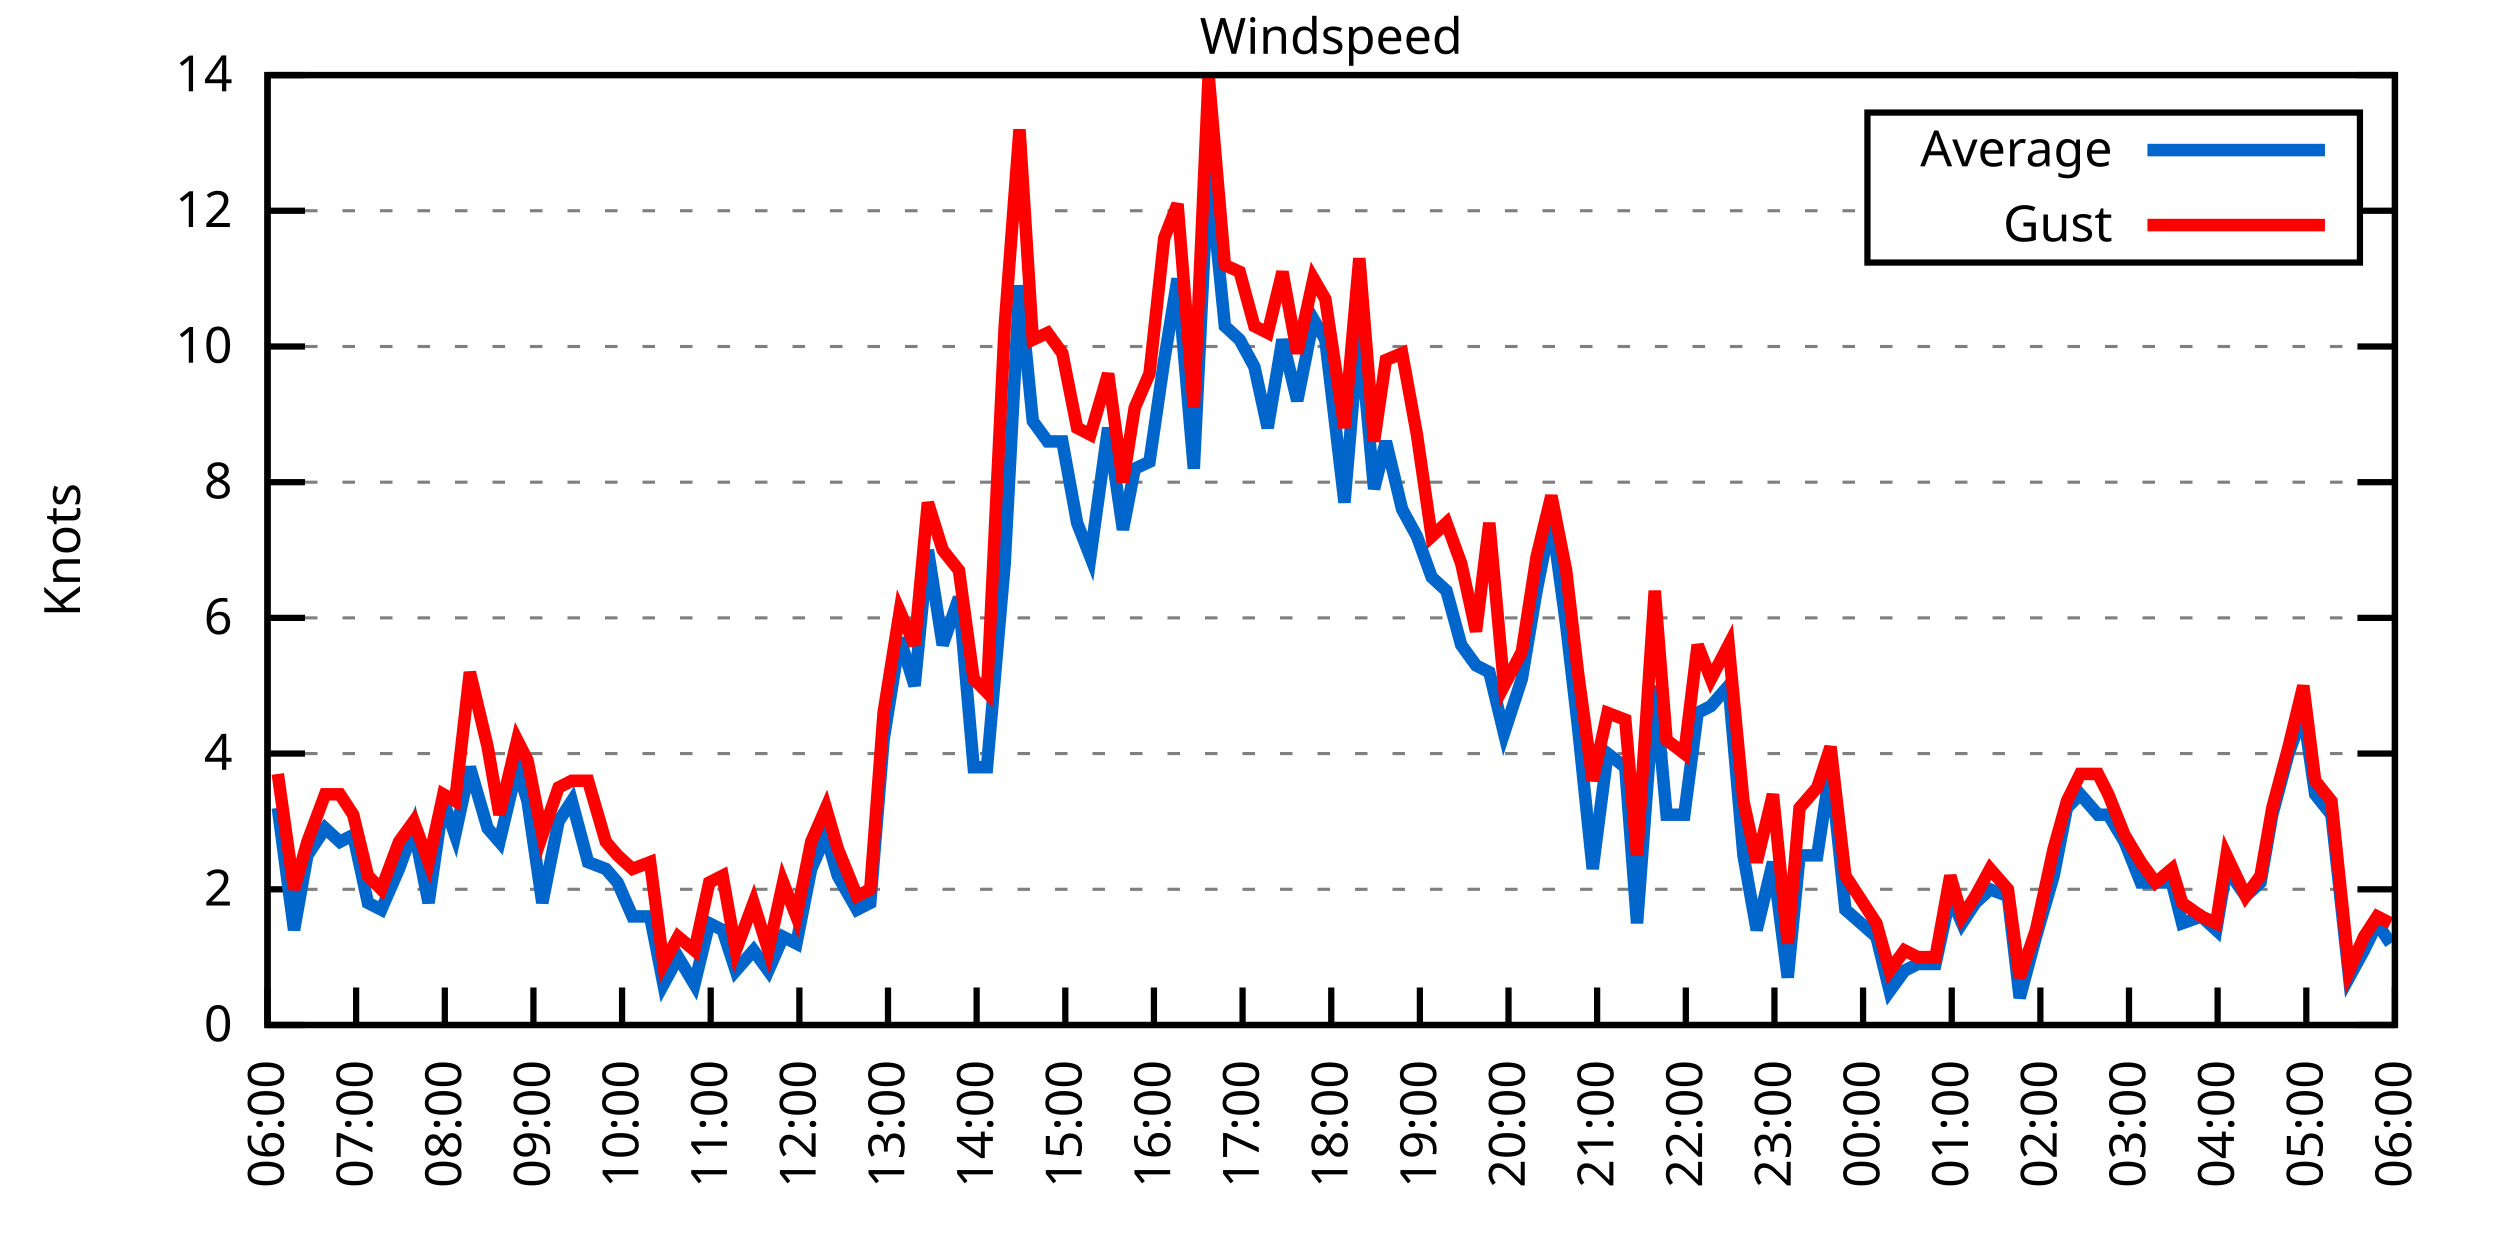
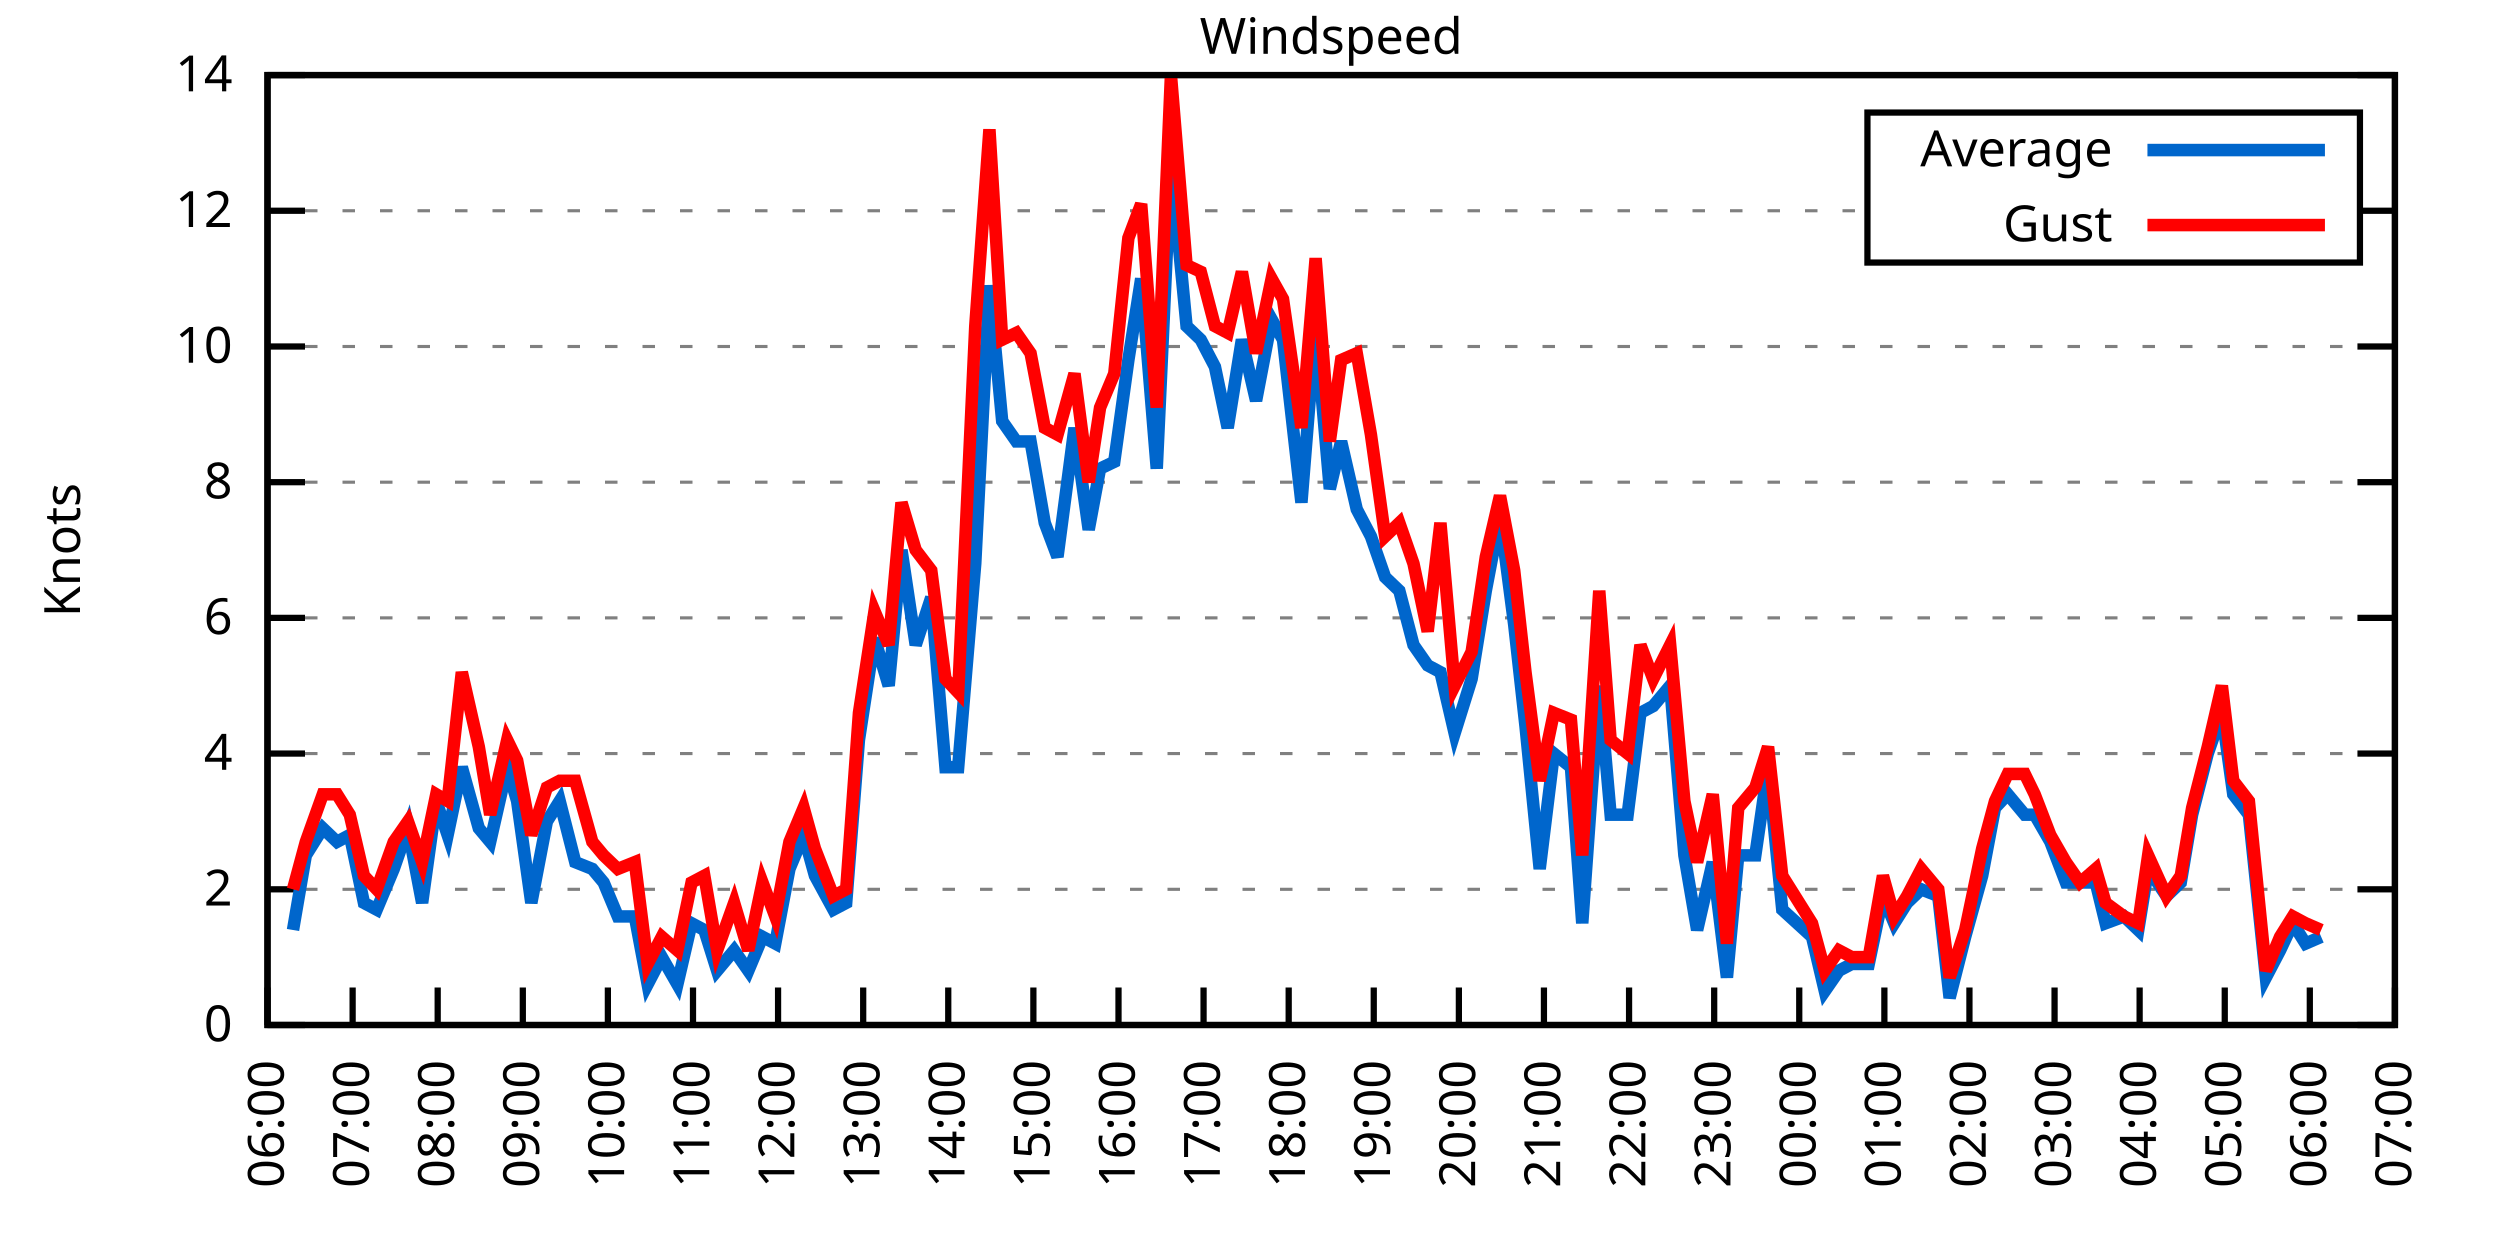
<svg xmlns="http://www.w3.org/2000/svg" xmlns:xlink="http://www.w3.org/1999/xlink" width="400" height="200" viewBox="0 0 400 200">
  <g id="gnuplot_canvas">
    <rect x="0" y="0" width="400" height="200" fill="none" />
    <defs>
      <circle id="gpDot" r="0.5" stroke-width="0.5" stroke="currentColor" />
      <path id="gpPt0" stroke-width="0.333" stroke="currentColor" d="M-1,0 h2 M0,-1 v2" />
      <path id="gpPt1" stroke-width="0.333" stroke="currentColor" d="M-1,-1 L1,1 M1,-1 L-1,1" />
      <path id="gpPt2" stroke-width="0.333" stroke="currentColor" d="M-1,0 L1,0 M0,-1 L0,1 M-1,-1 L1,1 M-1,1 L1,-1" />
      <rect id="gpPt3" stroke-width="0.333" stroke="currentColor" x="-1" y="-1" width="2" height="2" />
      <rect id="gpPt4" stroke-width="0.333" stroke="currentColor" fill="currentColor" x="-1" y="-1" width="2" height="2" />
      <circle id="gpPt5" stroke-width="0.333" stroke="currentColor" cx="0" cy="0" r="1" />
      <use xlink:href="#gpPt5" id="gpPt6" fill="currentColor" stroke="none" />
      <path id="gpPt7" stroke-width="0.333" stroke="currentColor" d="M0,-1.33 L-1.33,0.67 L1.33,0.67 z" />
      <use xlink:href="#gpPt7" id="gpPt8" fill="currentColor" stroke="none" />
      <use xlink:href="#gpPt7" id="gpPt9" stroke="currentColor" transform="rotate(180)" />
      <use xlink:href="#gpPt9" id="gpPt10" fill="currentColor" stroke="none" />
      <use xlink:href="#gpPt3" id="gpPt11" stroke="currentColor" transform="rotate(45)" />
      <use xlink:href="#gpPt11" id="gpPt12" fill="currentColor" stroke="none" />
      <path id="gpPt13" stroke-width="0.333" stroke="currentColor" d="M0,1.330 L1.265,0.411 L0.782,-1.067 L-0.782,-1.076 L-1.265,0.411 z" />
      <use xlink:href="#gpPt13" id="gpPt14" fill="currentColor" stroke="none" />
      <filter id="textbox" filterUnits="objectBoundingBox" x="0" y="0" height="1" width="1">
        <feFlood flood-color="white" flood-opacity="1" result="bgnd" />
        <feComposite in="SourceGraphic" in2="bgnd" operator="atop" />
      </filter>
      <filter id="greybox" filterUnits="objectBoundingBox" x="0" y="0" height="1" width="1">
        <feFlood flood-color="lightgrey" flood-opacity="1" result="grey" />
        <feComposite in="SourceGraphic" in2="grey" operator="atop" />
      </filter>
    </defs>
    <g fill="none" color="white" stroke="currentColor" stroke-width="1.00" stroke-linecap="butt" stroke-linejoin="miter">
</g>
    <g fill="none" color="black" stroke="currentColor" stroke-width="1.00" stroke-linecap="butt" stroke-linejoin="miter">
      <g stroke="none" shape-rendering="crispEdges">
        <polygon fill="rgb(255, 255, 255)" points="42.80,164.00 383.18,164.00 383.18,12.02 42.80,12.02 " />
      </g>
    </g>
    <g fill="none" color="black" stroke="currentColor" stroke-width="1.00" stroke-linecap="butt" stroke-linejoin="miter">
</g>
    <g fill="none" color="black" stroke="black" stroke-width="0.50" stroke-linecap="butt" stroke-linejoin="miter">
</g>
    <g fill="none" color="gray" stroke="currentColor" stroke-width="0.50" stroke-linecap="butt" stroke-linejoin="miter">
      <path stroke="gray" stroke-dasharray="2,4" class="gridline" d="M42.80,164.00 L383.19,164.00  " />
    </g>
    <g fill="none" color="gray" stroke="gray" stroke-width="1.00" stroke-linecap="butt" stroke-linejoin="miter">
</g>
    <g fill="none" color="black" stroke="currentColor" stroke-width="1.00" stroke-linecap="butt" stroke-linejoin="miter">
      <path stroke="black" d="M42.80,164.00 L48.80,164.00 M383.19,164.00 L377.19,164.00  " />
      <g transform="translate(37.20,166.60)" stroke="none" fill="black" font-family="Sans" font-size="8.00" text-anchor="end">
        <text>
          <tspan font-family="Sans"> 0</tspan>
        </text>
      </g>
    </g>
    <g fill="none" color="black" stroke="currentColor" stroke-width="1.00" stroke-linecap="butt" stroke-linejoin="miter">
</g>
    <g fill="none" color="black" stroke="black" stroke-width="0.50" stroke-linecap="butt" stroke-linejoin="miter">
</g>
    <g fill="none" color="gray" stroke="currentColor" stroke-width="0.50" stroke-linecap="butt" stroke-linejoin="miter">
      <path stroke="gray" stroke-dasharray="2,4" class="gridline" d="M42.80,142.29 L383.19,142.29  " />
    </g>
    <g fill="none" color="gray" stroke="gray" stroke-width="1.00" stroke-linecap="butt" stroke-linejoin="miter">
</g>
    <g fill="none" color="black" stroke="currentColor" stroke-width="1.00" stroke-linecap="butt" stroke-linejoin="miter">
      <path stroke="black" d="M42.80,142.29 L48.80,142.29 M383.19,142.29 L377.19,142.29  " />
      <g transform="translate(37.20,144.89)" stroke="none" fill="black" font-family="Sans" font-size="8.00" text-anchor="end">
        <text>
          <tspan font-family="Sans"> 2</tspan>
        </text>
      </g>
    </g>
    <g fill="none" color="black" stroke="currentColor" stroke-width="1.00" stroke-linecap="butt" stroke-linejoin="miter">
</g>
    <g fill="none" color="black" stroke="black" stroke-width="0.50" stroke-linecap="butt" stroke-linejoin="miter">
</g>
    <g fill="none" color="gray" stroke="currentColor" stroke-width="0.50" stroke-linecap="butt" stroke-linejoin="miter">
      <path stroke="gray" stroke-dasharray="2,4" class="gridline" d="M42.80,120.57 L383.19,120.57  " />
    </g>
    <g fill="none" color="gray" stroke="gray" stroke-width="1.00" stroke-linecap="butt" stroke-linejoin="miter">
</g>
    <g fill="none" color="black" stroke="currentColor" stroke-width="1.00" stroke-linecap="butt" stroke-linejoin="miter">
      <path stroke="black" d="M42.80,120.57 L48.80,120.57 M383.19,120.57 L377.19,120.57  " />
      <g transform="translate(37.20,123.17)" stroke="none" fill="black" font-family="Sans" font-size="8.00" text-anchor="end">
        <text>
          <tspan font-family="Sans"> 4</tspan>
        </text>
      </g>
    </g>
    <g fill="none" color="black" stroke="currentColor" stroke-width="1.00" stroke-linecap="butt" stroke-linejoin="miter">
</g>
    <g fill="none" color="black" stroke="black" stroke-width="0.50" stroke-linecap="butt" stroke-linejoin="miter">
</g>
    <g fill="none" color="gray" stroke="currentColor" stroke-width="0.50" stroke-linecap="butt" stroke-linejoin="miter">
      <path stroke="gray" stroke-dasharray="2,4" class="gridline" d="M42.80,98.86 L383.19,98.86  " />
    </g>
    <g fill="none" color="gray" stroke="gray" stroke-width="1.00" stroke-linecap="butt" stroke-linejoin="miter">
</g>
    <g fill="none" color="black" stroke="currentColor" stroke-width="1.00" stroke-linecap="butt" stroke-linejoin="miter">
      <path stroke="black" d="M42.80,98.86 L48.80,98.86 M383.19,98.86 L377.19,98.86  " />
      <g transform="translate(37.20,101.46)" stroke="none" fill="black" font-family="Sans" font-size="8.00" text-anchor="end">
        <text>
          <tspan font-family="Sans"> 6</tspan>
        </text>
      </g>
    </g>
    <g fill="none" color="black" stroke="currentColor" stroke-width="1.00" stroke-linecap="butt" stroke-linejoin="miter">
</g>
    <g fill="none" color="black" stroke="black" stroke-width="0.50" stroke-linecap="butt" stroke-linejoin="miter">
</g>
    <g fill="none" color="gray" stroke="currentColor" stroke-width="0.50" stroke-linecap="butt" stroke-linejoin="miter">
      <path stroke="gray" stroke-dasharray="2,4" class="gridline" d="M42.80,77.15 L383.19,77.15  " />
    </g>
    <g fill="none" color="gray" stroke="gray" stroke-width="1.00" stroke-linecap="butt" stroke-linejoin="miter">
</g>
    <g fill="none" color="black" stroke="currentColor" stroke-width="1.00" stroke-linecap="butt" stroke-linejoin="miter">
      <path stroke="black" d="M42.80,77.15 L48.80,77.15 M383.19,77.15 L377.19,77.15  " />
      <g transform="translate(37.20,79.75)" stroke="none" fill="black" font-family="Sans" font-size="8.00" text-anchor="end">
        <text>
          <tspan font-family="Sans"> 8</tspan>
        </text>
      </g>
    </g>
    <g fill="none" color="black" stroke="currentColor" stroke-width="1.00" stroke-linecap="butt" stroke-linejoin="miter">
</g>
    <g fill="none" color="black" stroke="black" stroke-width="0.50" stroke-linecap="butt" stroke-linejoin="miter">
</g>
    <g fill="none" color="gray" stroke="currentColor" stroke-width="0.50" stroke-linecap="butt" stroke-linejoin="miter">
      <path stroke="gray" stroke-dasharray="2,4" class="gridline" d="M42.80,55.44 L383.19,55.44  " />
    </g>
    <g fill="none" color="gray" stroke="gray" stroke-width="1.00" stroke-linecap="butt" stroke-linejoin="miter">
</g>
    <g fill="none" color="black" stroke="currentColor" stroke-width="1.00" stroke-linecap="butt" stroke-linejoin="miter">
      <path stroke="black" d="M42.80,55.44 L48.80,55.44 M383.19,55.44 L377.19,55.44  " />
      <g transform="translate(37.20,58.04)" stroke="none" fill="black" font-family="Sans" font-size="8.00" text-anchor="end">
        <text>
          <tspan font-family="Sans"> 10</tspan>
        </text>
      </g>
    </g>
    <g fill="none" color="black" stroke="currentColor" stroke-width="1.00" stroke-linecap="butt" stroke-linejoin="miter">
</g>
    <g fill="none" color="black" stroke="black" stroke-width="0.50" stroke-linecap="butt" stroke-linejoin="miter">
</g>
    <g fill="none" color="gray" stroke="currentColor" stroke-width="0.50" stroke-linecap="butt" stroke-linejoin="miter">
      <path stroke="gray" stroke-dasharray="2,4" class="gridline" d="M42.80,33.72 L298.79,33.72 M377.59,33.72 L383.19,33.72  " />
    </g>
    <g fill="none" color="gray" stroke="gray" stroke-width="1.00" stroke-linecap="butt" stroke-linejoin="miter">
</g>
    <g fill="none" color="black" stroke="currentColor" stroke-width="1.00" stroke-linecap="butt" stroke-linejoin="miter">
      <path stroke="black" d="M42.80,33.72 L48.80,33.72 M383.19,33.72 L377.19,33.72  " />
      <g transform="translate(37.20,36.32)" stroke="none" fill="black" font-family="Sans" font-size="8.00" text-anchor="end">
        <text>
          <tspan font-family="Sans"> 12</tspan>
        </text>
      </g>
    </g>
    <g fill="none" color="black" stroke="currentColor" stroke-width="1.00" stroke-linecap="butt" stroke-linejoin="miter">
</g>
    <g fill="none" color="black" stroke="black" stroke-width="0.50" stroke-linecap="butt" stroke-linejoin="miter">
</g>
    <g fill="none" color="gray" stroke="currentColor" stroke-width="0.50" stroke-linecap="butt" stroke-linejoin="miter">
      <path stroke="gray" stroke-dasharray="2,4" class="gridline" d="M42.80,12.01 L383.19,12.01  " />
    </g>
    <g fill="none" color="gray" stroke="gray" stroke-width="1.00" stroke-linecap="butt" stroke-linejoin="miter">
</g>
    <g fill="none" color="black" stroke="currentColor" stroke-width="1.00" stroke-linecap="butt" stroke-linejoin="miter">
      <path stroke="black" d="M42.80,12.01 L48.80,12.01 M383.19,12.01 L377.19,12.01  " />
      <g transform="translate(37.20,14.61)" stroke="none" fill="black" font-family="Sans" font-size="8.00" text-anchor="end">
        <text>
          <tspan font-family="Sans"> 14</tspan>
        </text>
      </g>
    </g>
    <g fill="none" color="black" stroke="currentColor" stroke-width="1.00" stroke-linecap="butt" stroke-linejoin="miter">
      <path stroke="black" d="M42.80,164.00 L42.80,158.00  " />
      <g transform="translate(45.40,169.60) rotate(270.00)" stroke="none" fill="black" font-family="Sans" font-size="8.00" text-anchor="end">
        <text>
          <tspan font-family="Sans">06:00</tspan>
        </text>
      </g>
    </g>
    <g fill="none" color="black" stroke="currentColor" stroke-width="1.00" stroke-linecap="butt" stroke-linejoin="miter">
-       <path stroke="black" d="M56.98,164.00 L56.98,158.00  " />
-       <g transform="translate(59.58,169.60) rotate(270.00)" stroke="none" fill="black" font-family="Sans" font-size="8.00" text-anchor="end">
+       <path stroke="black" d="M56.42,164.00 L56.42,158.00  " />
+       <g transform="translate(59.02,169.60) rotate(270.00)" stroke="none" fill="black" font-family="Sans" font-size="8.00" text-anchor="end">
        <text>
          <tspan font-family="Sans">07:00</tspan>
        </text>
      </g>
    </g>
    <g fill="none" color="black" stroke="currentColor" stroke-width="1.00" stroke-linecap="butt" stroke-linejoin="miter">
-       <path stroke="black" d="M71.17,164.00 L71.17,158.00  " />
-       <g transform="translate(73.77,169.60) rotate(270.00)" stroke="none" fill="black" font-family="Sans" font-size="8.00" text-anchor="end">
+       <path stroke="black" d="M70.03,164.00 L70.03,158.00  " />
+       <g transform="translate(72.63,169.60) rotate(270.00)" stroke="none" fill="black" font-family="Sans" font-size="8.00" text-anchor="end">
        <text>
          <tspan font-family="Sans">08:00</tspan>
        </text>
      </g>
    </g>
    <g fill="none" color="black" stroke="currentColor" stroke-width="1.00" stroke-linecap="butt" stroke-linejoin="miter">
-       <path stroke="black" d="M85.35,164.00 L85.35,158.00  " />
-       <g transform="translate(87.95,169.60) rotate(270.00)" stroke="none" fill="black" font-family="Sans" font-size="8.00" text-anchor="end">
+       <path stroke="black" d="M83.65,164.00 L83.65,158.00  " />
+       <g transform="translate(86.25,169.60) rotate(270.00)" stroke="none" fill="black" font-family="Sans" font-size="8.00" text-anchor="end">
        <text>
          <tspan font-family="Sans">09:00</tspan>
        </text>
      </g>
    </g>
    <g fill="none" color="black" stroke="currentColor" stroke-width="1.00" stroke-linecap="butt" stroke-linejoin="miter">
-       <path stroke="black" d="M99.53,164.00 L99.53,158.00  " />
-       <g transform="translate(102.13,169.60) rotate(270.00)" stroke="none" fill="black" font-family="Sans" font-size="8.00" text-anchor="end">
+       <path stroke="black" d="M97.26,164.00 L97.26,158.00  " />
+       <g transform="translate(99.86,169.60) rotate(270.00)" stroke="none" fill="black" font-family="Sans" font-size="8.00" text-anchor="end">
        <text>
          <tspan font-family="Sans">10:00</tspan>
        </text>
      </g>
    </g>
    <g fill="none" color="black" stroke="currentColor" stroke-width="1.00" stroke-linecap="butt" stroke-linejoin="miter">
-       <path stroke="black" d="M113.71,164.00 L113.71,158.00  " />
-       <g transform="translate(116.31,169.60) rotate(270.00)" stroke="none" fill="black" font-family="Sans" font-size="8.00" text-anchor="end">
+       <path stroke="black" d="M110.88,164.00 L110.88,158.00  " />
+       <g transform="translate(113.48,169.60) rotate(270.00)" stroke="none" fill="black" font-family="Sans" font-size="8.00" text-anchor="end">
        <text>
          <tspan font-family="Sans">11:00</tspan>
        </text>
      </g>
    </g>
    <g fill="none" color="black" stroke="currentColor" stroke-width="1.00" stroke-linecap="butt" stroke-linejoin="miter">
-       <path stroke="black" d="M127.90,164.00 L127.90,158.00  " />
-       <g transform="translate(130.50,169.60) rotate(270.00)" stroke="none" fill="black" font-family="Sans" font-size="8.00" text-anchor="end">
+       <path stroke="black" d="M124.49,164.00 L124.49,158.00  " />
+       <g transform="translate(127.09,169.60) rotate(270.00)" stroke="none" fill="black" font-family="Sans" font-size="8.00" text-anchor="end">
        <text>
          <tspan font-family="Sans">12:00</tspan>
        </text>
      </g>
    </g>
    <g fill="none" color="black" stroke="currentColor" stroke-width="1.00" stroke-linecap="butt" stroke-linejoin="miter">
-       <path stroke="black" d="M142.08,164.00 L142.08,158.00  " />
-       <g transform="translate(144.68,169.60) rotate(270.00)" stroke="none" fill="black" font-family="Sans" font-size="8.00" text-anchor="end">
+       <path stroke="black" d="M138.11,164.00 L138.11,158.00  " />
+       <g transform="translate(140.71,169.60) rotate(270.00)" stroke="none" fill="black" font-family="Sans" font-size="8.00" text-anchor="end">
        <text>
          <tspan font-family="Sans">13:00</tspan>
        </text>
      </g>
    </g>
    <g fill="none" color="black" stroke="currentColor" stroke-width="1.00" stroke-linecap="butt" stroke-linejoin="miter">
-       <path stroke="black" d="M156.26,164.00 L156.26,158.00  " />
-       <g transform="translate(158.86,169.60) rotate(270.00)" stroke="none" fill="black" font-family="Sans" font-size="8.00" text-anchor="end">
+       <path stroke="black" d="M151.72,164.00 L151.72,158.00  " />
+       <g transform="translate(154.32,169.60) rotate(270.00)" stroke="none" fill="black" font-family="Sans" font-size="8.00" text-anchor="end">
        <text>
          <tspan font-family="Sans">14:00</tspan>
        </text>
      </g>
    </g>
    <g fill="none" color="black" stroke="currentColor" stroke-width="1.00" stroke-linecap="butt" stroke-linejoin="miter">
-       <path stroke="black" d="M170.45,164.00 L170.45,158.00  " />
-       <g transform="translate(173.05,169.60) rotate(270.00)" stroke="none" fill="black" font-family="Sans" font-size="8.00" text-anchor="end">
+       <path stroke="black" d="M165.34,164.00 L165.34,158.00  " />
+       <g transform="translate(167.94,169.60) rotate(270.00)" stroke="none" fill="black" font-family="Sans" font-size="8.00" text-anchor="end">
        <text>
          <tspan font-family="Sans">15:00</tspan>
        </text>
      </g>
    </g>
    <g fill="none" color="black" stroke="currentColor" stroke-width="1.00" stroke-linecap="butt" stroke-linejoin="miter">
-       <path stroke="black" d="M184.63,164.00 L184.63,158.00  " />
-       <g transform="translate(187.23,169.60) rotate(270.00)" stroke="none" fill="black" font-family="Sans" font-size="8.00" text-anchor="end">
+       <path stroke="black" d="M178.96,164.00 L178.96,158.00  " />
+       <g transform="translate(181.56,169.60) rotate(270.00)" stroke="none" fill="black" font-family="Sans" font-size="8.00" text-anchor="end">
        <text>
          <tspan font-family="Sans">16:00</tspan>
        </text>
      </g>
    </g>
    <g fill="none" color="black" stroke="currentColor" stroke-width="1.00" stroke-linecap="butt" stroke-linejoin="miter">
-       <path stroke="black" d="M198.81,164.00 L198.81,158.00  " />
-       <g transform="translate(201.41,169.60) rotate(270.00)" stroke="none" fill="black" font-family="Sans" font-size="8.00" text-anchor="end">
+       <path stroke="black" d="M192.57,164.00 L192.57,158.00  " />
+       <g transform="translate(195.17,169.60) rotate(270.00)" stroke="none" fill="black" font-family="Sans" font-size="8.00" text-anchor="end">
        <text>
          <tspan font-family="Sans">17:00</tspan>
        </text>
      </g>
    </g>
    <g fill="none" color="black" stroke="currentColor" stroke-width="1.00" stroke-linecap="butt" stroke-linejoin="miter">
-       <path stroke="black" d="M213.00,164.00 L213.00,158.00  " />
-       <g transform="translate(215.60,169.60) rotate(270.00)" stroke="none" fill="black" font-family="Sans" font-size="8.00" text-anchor="end">
+       <path stroke="black" d="M206.19,164.00 L206.19,158.00  " />
+       <g transform="translate(208.79,169.60) rotate(270.00)" stroke="none" fill="black" font-family="Sans" font-size="8.00" text-anchor="end">
        <text>
          <tspan font-family="Sans">18:00</tspan>
        </text>
      </g>
    </g>
    <g fill="none" color="black" stroke="currentColor" stroke-width="1.00" stroke-linecap="butt" stroke-linejoin="miter">
-       <path stroke="black" d="M227.18,164.00 L227.18,158.00  " />
-       <g transform="translate(229.78,169.60) rotate(270.00)" stroke="none" fill="black" font-family="Sans" font-size="8.00" text-anchor="end">
+       <path stroke="black" d="M219.80,164.00 L219.80,158.00  " />
+       <g transform="translate(222.40,169.60) rotate(270.00)" stroke="none" fill="black" font-family="Sans" font-size="8.00" text-anchor="end">
        <text>
          <tspan font-family="Sans">19:00</tspan>
        </text>
      </g>
    </g>
    <g fill="none" color="black" stroke="currentColor" stroke-width="1.00" stroke-linecap="butt" stroke-linejoin="miter">
-       <path stroke="black" d="M241.36,164.00 L241.36,158.00  " />
-       <g transform="translate(243.96,169.60) rotate(270.00)" stroke="none" fill="black" font-family="Sans" font-size="8.00" text-anchor="end">
+       <path stroke="black" d="M233.42,164.00 L233.42,158.00  " />
+       <g transform="translate(236.02,169.60) rotate(270.00)" stroke="none" fill="black" font-family="Sans" font-size="8.00" text-anchor="end">
        <text>
          <tspan font-family="Sans">20:00</tspan>
        </text>
      </g>
    </g>
    <g fill="none" color="black" stroke="currentColor" stroke-width="1.00" stroke-linecap="butt" stroke-linejoin="miter">
-       <path stroke="black" d="M255.54,164.00 L255.54,158.00  " />
-       <g transform="translate(258.14,169.60) rotate(270.00)" stroke="none" fill="black" font-family="Sans" font-size="8.00" text-anchor="end">
+       <path stroke="black" d="M247.03,164.00 L247.03,158.00  " />
+       <g transform="translate(249.63,169.60) rotate(270.00)" stroke="none" fill="black" font-family="Sans" font-size="8.00" text-anchor="end">
        <text>
          <tspan font-family="Sans">21:00</tspan>
        </text>
      </g>
    </g>
    <g fill="none" color="black" stroke="currentColor" stroke-width="1.00" stroke-linecap="butt" stroke-linejoin="miter">
-       <path stroke="black" d="M269.73,164.00 L269.73,158.00  " />
-       <g transform="translate(272.33,169.60) rotate(270.00)" stroke="none" fill="black" font-family="Sans" font-size="8.00" text-anchor="end">
+       <path stroke="black" d="M260.65,164.00 L260.65,158.00  " />
+       <g transform="translate(263.25,169.60) rotate(270.00)" stroke="none" fill="black" font-family="Sans" font-size="8.00" text-anchor="end">
        <text>
          <tspan font-family="Sans">22:00</tspan>
        </text>
      </g>
    </g>
    <g fill="none" color="black" stroke="currentColor" stroke-width="1.00" stroke-linecap="butt" stroke-linejoin="miter">
-       <path stroke="black" d="M283.91,164.00 L283.91,158.00  " />
-       <g transform="translate(286.51,169.60) rotate(270.00)" stroke="none" fill="black" font-family="Sans" font-size="8.00" text-anchor="end">
+       <path stroke="black" d="M274.27,164.00 L274.27,158.00  " />
+       <g transform="translate(276.87,169.60) rotate(270.00)" stroke="none" fill="black" font-family="Sans" font-size="8.00" text-anchor="end">
        <text>
          <tspan font-family="Sans">23:00</tspan>
        </text>
      </g>
    </g>
    <g fill="none" color="black" stroke="currentColor" stroke-width="1.00" stroke-linecap="butt" stroke-linejoin="miter">
-       <path stroke="black" d="M298.09,164.00 L298.09,158.00  " />
-       <g transform="translate(300.69,169.60) rotate(270.00)" stroke="none" fill="black" font-family="Sans" font-size="8.00" text-anchor="end">
+       <path stroke="black" d="M287.88,164.00 L287.88,158.00  " />
+       <g transform="translate(290.48,169.60) rotate(270.00)" stroke="none" fill="black" font-family="Sans" font-size="8.00" text-anchor="end">
        <text>
          <tspan font-family="Sans">00:00</tspan>
        </text>
      </g>
    </g>
    <g fill="none" color="black" stroke="currentColor" stroke-width="1.00" stroke-linecap="butt" stroke-linejoin="miter">
-       <path stroke="black" d="M312.28,164.00 L312.28,158.00  " />
-       <g transform="translate(314.88,169.60) rotate(270.00)" stroke="none" fill="black" font-family="Sans" font-size="8.00" text-anchor="end">
+       <path stroke="black" d="M301.50,164.00 L301.50,158.00  " />
+       <g transform="translate(304.10,169.60) rotate(270.00)" stroke="none" fill="black" font-family="Sans" font-size="8.00" text-anchor="end">
        <text>
          <tspan font-family="Sans">01:00</tspan>
        </text>
      </g>
    </g>
    <g fill="none" color="black" stroke="currentColor" stroke-width="1.00" stroke-linecap="butt" stroke-linejoin="miter">
-       <path stroke="black" d="M326.46,164.00 L326.46,158.00  " />
-       <g transform="translate(329.06,169.60) rotate(270.00)" stroke="none" fill="black" font-family="Sans" font-size="8.00" text-anchor="end">
+       <path stroke="black" d="M315.11,164.00 L315.11,158.00  " />
+       <g transform="translate(317.71,169.60) rotate(270.00)" stroke="none" fill="black" font-family="Sans" font-size="8.00" text-anchor="end">
        <text>
          <tspan font-family="Sans">02:00</tspan>
        </text>
      </g>
    </g>
    <g fill="none" color="black" stroke="currentColor" stroke-width="1.00" stroke-linecap="butt" stroke-linejoin="miter">
-       <path stroke="black" d="M340.64,164.00 L340.64,158.00  " />
-       <g transform="translate(343.24,169.60) rotate(270.00)" stroke="none" fill="black" font-family="Sans" font-size="8.00" text-anchor="end">
+       <path stroke="black" d="M328.73,164.00 L328.73,158.00  " />
+       <g transform="translate(331.33,169.60) rotate(270.00)" stroke="none" fill="black" font-family="Sans" font-size="8.00" text-anchor="end">
        <text>
          <tspan font-family="Sans">03:00</tspan>
        </text>
      </g>
    </g>
    <g fill="none" color="black" stroke="currentColor" stroke-width="1.00" stroke-linecap="butt" stroke-linejoin="miter">
-       <path stroke="black" d="M354.82,164.00 L354.82,158.00  " />
-       <g transform="translate(357.42,169.60) rotate(270.00)" stroke="none" fill="black" font-family="Sans" font-size="8.00" text-anchor="end">
+       <path stroke="black" d="M342.34,164.00 L342.34,158.00  " />
+       <g transform="translate(344.94,169.60) rotate(270.00)" stroke="none" fill="black" font-family="Sans" font-size="8.00" text-anchor="end">
        <text>
          <tspan font-family="Sans">04:00</tspan>
        </text>
      </g>
    </g>
    <g fill="none" color="black" stroke="currentColor" stroke-width="1.00" stroke-linecap="butt" stroke-linejoin="miter">
-       <path stroke="black" d="M369.01,164.00 L369.01,158.00  " />
-       <g transform="translate(371.61,169.60) rotate(270.00)" stroke="none" fill="black" font-family="Sans" font-size="8.00" text-anchor="end">
+       <path stroke="black" d="M355.96,164.00 L355.96,158.00  " />
+       <g transform="translate(358.56,169.60) rotate(270.00)" stroke="none" fill="black" font-family="Sans" font-size="8.00" text-anchor="end">
        <text>
          <tspan font-family="Sans">05:00</tspan>
+         </text>
+       </g>
+     </g>
+     <g fill="none" color="black" stroke="currentColor" stroke-width="1.00" stroke-linecap="butt" stroke-linejoin="miter">
+       <path stroke="black" d="M369.57,164.00 L369.57,158.00  " />
+       <g transform="translate(372.17,169.60) rotate(270.00)" stroke="none" fill="black" font-family="Sans" font-size="8.00" text-anchor="end">
+         <text>
+           <tspan font-family="Sans">06:00</tspan>
        </text>
      </g>
    </g>
    <g fill="none" color="black" stroke="currentColor" stroke-width="1.00" stroke-linecap="butt" stroke-linejoin="miter">
      <path stroke="black" d="M383.19,164.00 L383.19,158.00  " />
      <g transform="translate(385.79,169.60) rotate(270.00)" stroke="none" fill="black" font-family="Sans" font-size="8.00" text-anchor="end">
        <text>
-           <tspan font-family="Sans">06:00</tspan>
+           <tspan font-family="Sans">07:00</tspan>
        </text>
      </g>
    </g>
    <g fill="none" color="black" stroke="currentColor" stroke-width="1.00" stroke-linecap="butt" stroke-linejoin="miter">
</g>
    <g fill="none" color="black" stroke="currentColor" stroke-width="1.00" stroke-linecap="butt" stroke-linejoin="miter">
      <path stroke="black" d="M42.80,12.01 L42.80,164.00 L383.19,164.00 L383.19,12.01 L42.80,12.01 Z  " />
    </g>
    <g fill="none" color="black" stroke="currentColor" stroke-width="1.00" stroke-linecap="butt" stroke-linejoin="miter">
</g>
    <g fill="none" color="black" stroke="currentColor" stroke-width="1.00" stroke-linecap="butt" stroke-linejoin="miter">
      <path stroke="black" d="M298.79,42.01 L298.79,18.01 L377.59,18.01 L377.59,42.01 L298.79,42.01 Z  " />
    </g>
    <g id="Windspeed_plot_1">
      <g fill="none" color="white" stroke="black" stroke-width="2.00" stroke-linecap="butt" stroke-linejoin="miter">
</g>
      <g fill="none" color="black" stroke="currentColor" stroke-width="2.00" stroke-linecap="butt" stroke-linejoin="miter">
        <g transform="translate(337.99,26.61)" stroke="none" fill="black" font-family="Sans" font-size="8.00" text-anchor="end">
          <text>
            <tspan font-family="Sans">Average</tspan>
          </text>
        </g>
      </g>
      <g fill="none" color="black" stroke="currentColor" stroke-width="2.00" stroke-linecap="butt" stroke-linejoin="miter">
-         <path stroke="rgb(  0, 102, 204)" d="M343.59,24.01 L371.99,24.01 M44.45,129.26 L47.05,148.80 L49.18,136.86 L52.02,132.52 L54.38,134.69 L56.51,133.60   L58.87,144.46 L61.00,145.54 L63.84,139.03 L66.20,132.52 L68.57,144.46 L70.93,128.17 L72.82,133.60 L75.18,122.75   L78.02,132.52 L79.91,134.69 L82.75,122.75 L84.40,128.17 L86.77,144.46 L89.37,131.43 L91.49,128.17 L94.09,137.94   L96.93,139.03 L98.82,141.20 L101.19,146.63 L104.02,146.63 L106.15,157.49 L108.51,153.14 L111.11,157.49 L113.48,147.72   L115.61,148.80 L117.73,155.31 L120.57,152.06 L122.93,155.31 L125.30,149.89 L127.42,150.97 L129.79,139.03 L132.15,133.60   L134.04,140.12 L137.12,145.54 L139.24,144.46 L141.37,118.40 L143.97,102.12 L146.34,109.72 L148.46,88.00 L150.83,103.20   L153.43,95.60 L155.79,122.75 L157.92,122.75 L160.75,90.18 L163.12,45.66 L165.25,67.38 L167.61,70.63 L169.97,70.63   L172.34,83.66 L174.46,89.09 L177.30,68.46 L179.67,84.75 L181.56,74.98 L183.92,73.89 L186.28,57.61 L188.41,44.58   L191.01,74.98 L193.38,26.12 L195.98,52.18 L198.34,54.35 L200.70,58.69 L202.83,68.46 L205.19,54.35 L207.56,64.12   L210.16,51.09 L212.05,54.35 L215.12,80.41 L217.49,52.18 L219.85,78.23 L221.74,70.63 L224.34,81.49 L226.71,85.83   L229.07,92.35 L231.43,94.52 L233.80,103.20 L236.16,106.46 L238.29,107.55 L240.65,117.32 L243.49,108.63 L245.85,94.52   L248.22,82.58 L250.58,99.95 L252.47,116.23 L254.83,139.03 L257.20,120.57 L260.04,122.75 L261.93,147.72 L264.76,109.72   L266.65,130.35 L269.49,130.35 L271.62,114.06 L273.75,112.97 L276.58,109.72 L278.95,136.86 L281.07,148.80 L283.67,137.94   L286.04,156.40 L287.93,136.86 L290.76,136.86 L292.89,122.75 L295.26,145.54 L300.22,149.89 L302.35,158.57 L304.71,155.31   L306.84,154.23 L309.68,154.23 L312.04,143.37 L313.93,147.72 L316.06,144.46 L318.42,142.29 L321.26,143.37 L323.15,159.66   L325.75,149.89 L328.59,140.12 L330.71,129.26 L332.84,127.09 L335.68,130.35 L337.33,130.35 L339.93,134.69 L342.53,141.20   L344.90,141.20 L347.50,141.20 L349.15,147.72 L352.22,146.63 L354.59,148.80 L356.24,139.03 L359.32,143.37 L361.68,141.20   L363.57,130.35 L366.17,120.57 L368.53,114.06 L370.43,127.09 L373.03,130.35 L375.86,156.40 L378.23,152.06 L380.35,147.72   L382.48,150.97  " />
+         <path stroke="rgb(  0, 102, 204)" d="M343.59,24.01 L371.99,24.01 M46.88,148.80 L48.93,136.86 L51.65,132.52 L53.92,134.69 L55.96,133.60 L58.23,144.46   L60.27,145.54 L63.00,139.03 L65.27,132.52 L67.54,144.46 L69.80,128.17 L71.62,133.60 L73.89,122.75 L76.61,132.52   L78.43,134.69 L81.15,122.75 L82.74,128.17 L85.01,144.46 L87.50,131.43 L89.55,128.17 L92.04,137.94 L94.77,139.03   L96.58,141.20 L98.85,146.63 L101.57,146.63 L103.62,157.49 L105.89,153.14 L108.38,157.49 L110.65,147.72 L112.69,148.80   L114.74,155.31 L117.46,152.06 L119.73,155.31 L122.00,149.89 L124.04,150.97 L126.31,139.03 L128.58,133.60 L130.39,140.12   L133.34,145.54 L135.39,144.46 L137.43,118.40 L139.92,102.12 L142.19,109.72 L144.24,88.00 L146.51,103.20 L149.00,95.60   L151.27,122.75 L153.31,122.75 L156.04,90.18 L158.31,45.66 L160.35,67.38 L162.62,70.63 L164.89,70.63 L167.16,83.66   L169.20,89.09 L171.92,68.46 L174.19,84.75 L176.01,74.98 L178.28,73.89 L180.54,57.61 L182.59,44.58 L185.08,74.98   L187.35,26.12 L189.85,52.18 L192.12,54.35 L194.39,58.69 L196.43,68.46 L198.70,54.35 L200.97,64.12 L203.46,51.09   L205.28,54.35 L208.23,80.41 L210.50,52.18 L212.77,78.23 L214.58,70.63 L217.08,81.49 L219.35,85.83 L221.62,92.35   L223.89,94.52 L226.16,103.20 L228.43,106.46 L230.47,107.55 L232.74,117.32 L235.46,108.63 L237.73,94.52 L240.00,82.58   L242.27,99.95 L244.08,116.23 L246.35,139.03 L248.62,120.57 L251.35,122.75 L253.16,147.72 L255.88,109.72 L257.70,130.35   L260.42,130.35 L262.47,114.06 L264.51,112.97 L267.23,109.72 L269.50,136.86 L271.54,148.80 L274.04,137.94 L276.31,156.40   L278.12,136.86 L280.85,136.86 L282.89,122.75 L285.16,145.54 L289.92,149.89 L291.97,158.57 L294.23,155.31 L296.28,154.23   L299.00,154.23 L301.27,143.37 L303.08,147.72 L305.13,144.46 L307.40,142.29 L310.12,143.37 L311.94,159.66 L314.43,149.89   L317.15,140.12 L319.20,129.26 L321.24,127.09 L323.96,130.35 L325.55,130.35 L328.05,134.69 L330.54,141.20 L332.81,141.20   L335.31,141.20 L336.90,147.72 L339.85,146.63 L342.12,148.80 L343.70,139.03 L346.65,143.37 L348.92,141.20 L350.74,130.35   L353.24,120.57 L355.50,114.06 L357.32,127.09 L359.82,130.35 L362.54,156.40 L364.81,152.06 L366.85,147.72 L368.89,150.97   L371.39,149.89  " />
      </g>
    </g>
    <g id="Windspeed_plot_2">
      <g fill="none" color="black" stroke="currentColor" stroke-width="2.00" stroke-linecap="butt" stroke-linejoin="miter">
        <g transform="translate(337.99,38.61)" stroke="none" fill="black" font-family="Sans" font-size="8.00" text-anchor="end">
          <text>
            <tspan font-family="Sans">Gust</tspan>
          </text>
        </g>
      </g>
      <g fill="none" color="black" stroke="currentColor" stroke-width="2.00" stroke-linecap="butt" stroke-linejoin="miter">
-         <path stroke="rgb(255,   0,   0)" d="M343.59,36.01 L371.99,36.01 M44.45,123.83 L47.05,142.29 L49.18,134.69 L52.02,127.09 L54.38,127.09 L56.51,130.35   L58.87,140.12 L61.00,142.29 L63.84,134.69 L66.20,131.43 L68.57,137.94 L70.93,127.09 L72.82,128.17 L75.18,107.55   L78.02,119.49 L79.91,130.35 L82.75,118.40 L84.40,121.66 L86.77,133.60 L89.37,126.00 L91.49,124.92 L94.09,124.92   L96.93,134.69 L98.82,136.86 L101.19,139.03 L104.02,137.94 L106.15,154.23 L108.51,149.89 L111.11,152.06 L113.48,141.20   L115.61,140.12 L117.73,152.06 L120.57,144.46 L122.93,152.06 L125.30,141.20 L127.42,146.63 L129.79,134.69 L132.15,129.26   L134.04,135.77 L137.12,143.37 L139.24,142.29 L141.37,114.06 L143.97,97.78 L146.34,103.20 L148.46,80.41 L150.83,88.00   L153.43,91.26 L155.79,108.63 L157.92,110.80 L160.75,52.18 L163.12,20.70 L165.25,54.35 L167.61,53.26 L169.97,56.52   L172.34,68.46 L174.46,69.55 L177.30,59.78 L179.67,77.15 L181.56,65.21 L183.92,59.78 L186.28,38.07 L188.41,32.64   L191.01,65.21 L193.38,12.01 L195.98,42.41 L198.34,43.49 L200.70,52.18 L202.83,53.26 L205.19,43.49 L207.56,56.52   L210.16,44.58 L212.05,47.84 L215.12,68.46 L217.49,41.32 L219.85,70.63 L221.74,57.61 L224.34,56.52 L226.71,69.55   L229.07,85.83 L231.43,83.66 L233.80,90.18 L236.16,101.03 L238.29,83.66 L240.65,109.72 L243.49,104.29 L245.85,89.09   L248.22,79.32 L250.58,91.26 L252.47,107.55 L254.83,124.92 L257.20,114.06 L260.04,115.15 L261.93,136.86 L264.76,94.52   L266.65,118.40 L269.49,120.57 L271.62,103.20 L273.75,108.63 L276.58,103.20 L278.95,128.17 L281.07,137.94 L283.67,127.09   L286.04,150.97 L287.93,129.26 L290.76,126.00 L292.89,119.49 L295.26,140.12 L300.22,147.72 L302.35,155.31 L304.71,152.06   L306.84,153.14 L309.68,153.14 L312.04,140.12 L313.93,146.63 L316.06,143.37 L318.42,139.03 L321.26,142.29 L323.15,156.40   L325.75,148.80 L328.59,135.77 L330.71,128.17 L332.84,123.83 L335.68,123.83 L337.33,127.09 L339.93,133.60 L342.53,137.94   L344.90,141.20 L347.50,139.03 L349.15,144.46 L352.22,146.63 L354.59,147.72 L356.24,136.86 L359.32,143.37 L361.68,140.12   L363.57,129.26 L366.17,119.49 L368.53,109.72 L370.43,124.92 L373.03,128.17 L375.86,155.31 L378.23,149.89 L380.35,146.63   L382.48,147.72  " />
+         <path stroke="rgb(255,   0,   0)" d="M343.59,36.01 L371.99,36.01 M46.88,142.29 L48.93,134.69 L51.65,127.09 L53.92,127.09 L55.96,130.35 L58.23,140.12   L60.27,142.29 L63.00,134.69 L65.27,131.43 L67.54,137.94 L69.80,127.09 L71.62,128.17 L73.89,107.55 L76.61,119.49   L78.43,130.35 L81.15,118.40 L82.74,121.66 L85.01,133.60 L87.50,126.00 L89.55,124.92 L92.04,124.92 L94.77,134.69   L96.58,136.86 L98.85,139.03 L101.57,137.94 L103.62,154.23 L105.89,149.89 L108.38,152.06 L110.65,141.20 L112.69,140.12   L114.74,152.06 L117.46,144.46 L119.73,152.06 L122.00,141.20 L124.04,146.63 L126.31,134.69 L128.58,129.26 L130.39,135.77   L133.34,143.37 L135.39,142.29 L137.43,114.06 L139.92,97.78 L142.19,103.20 L144.24,80.41 L146.51,88.00 L149.00,91.26   L151.27,108.63 L153.31,110.80 L156.04,52.18 L158.31,20.70 L160.35,54.35 L162.62,53.26 L164.89,56.52 L167.16,68.46   L169.20,69.55 L171.92,59.78 L174.19,77.15 L176.01,65.21 L178.28,59.78 L180.54,38.07 L182.59,32.64 L185.08,65.21   L187.35,12.01 L189.85,42.41 L192.12,43.49 L194.39,52.18 L196.43,53.26 L198.70,43.49 L200.97,56.52 L203.46,44.58   L205.28,47.84 L208.23,68.46 L210.50,41.32 L212.77,70.63 L214.58,57.61 L217.08,56.52 L219.35,69.55 L221.62,85.83   L223.89,83.66 L226.16,90.18 L228.43,101.03 L230.47,83.66 L232.74,109.72 L235.46,104.29 L237.73,89.09 L240.00,79.32   L242.27,91.26 L244.08,107.55 L246.35,124.92 L248.62,114.06 L251.35,115.15 L253.16,136.86 L255.88,94.52 L257.70,118.40   L260.42,120.57 L262.47,103.20 L264.51,108.63 L267.23,103.20 L269.50,128.17 L271.54,137.94 L274.04,127.09 L276.31,150.97   L278.12,129.26 L280.85,126.00 L282.89,119.49 L285.16,140.12 L289.92,147.72 L291.97,155.31 L294.23,152.06 L296.28,153.14   L299.00,153.14 L301.27,140.12 L303.08,146.63 L305.13,143.37 L307.40,139.03 L310.12,142.29 L311.94,156.40 L314.43,148.80   L317.15,135.77 L319.20,128.17 L321.24,123.83 L323.96,123.83 L325.55,127.09 L328.05,133.60 L330.54,137.94 L332.81,141.20   L335.31,139.03 L336.90,144.46 L339.85,146.63 L342.12,147.72 L343.70,136.86 L346.65,143.37 L348.92,140.12 L350.74,129.26   L353.24,119.49 L355.50,109.72 L357.32,124.92 L359.82,128.17 L362.54,155.31 L364.81,149.89 L366.85,146.63 L368.89,147.72   L371.39,148.80  " />
      </g>
    </g>
    <g fill="none" color="black" stroke="currentColor" stroke-width="2.00" stroke-linecap="butt" stroke-linejoin="miter">
</g>
    <g fill="none" color="black" stroke="black" stroke-width="1.00" stroke-linecap="butt" stroke-linejoin="miter">
</g>
    <g fill="none" color="black" stroke="currentColor" stroke-width="1.00" stroke-linecap="butt" stroke-linejoin="miter">
      <path stroke="black" d="M42.80,12.01 L42.80,164.00 L383.19,164.00 L383.19,12.01 L42.80,12.01 Z  " />
      <g transform="translate(12.80,88.01) rotate(270.00)" stroke="none" fill="black" font-family="Sans" font-size="8.00" text-anchor="middle">
        <text>
          <tspan font-family="Sans">Knots</tspan>
        </text>
      </g>
    </g>
    <g fill="none" color="black" stroke="currentColor" stroke-width="1.00" stroke-linecap="butt" stroke-linejoin="miter">
</g>
    <g fill="none" color="black" stroke="currentColor" stroke-width="1.00" stroke-linecap="butt" stroke-linejoin="miter">
      <g transform="translate(212.99,8.61)" stroke="none" fill="black" font-family="Sans" font-size="8.00" text-anchor="middle">
        <text>
          <tspan font-family="Sans">Windspeed</tspan>
        </text>
      </g>
    </g>
    <g fill="none" color="black" stroke="currentColor" stroke-width="1.00" stroke-linecap="butt" stroke-linejoin="miter">
</g>
  </g>
</svg>
